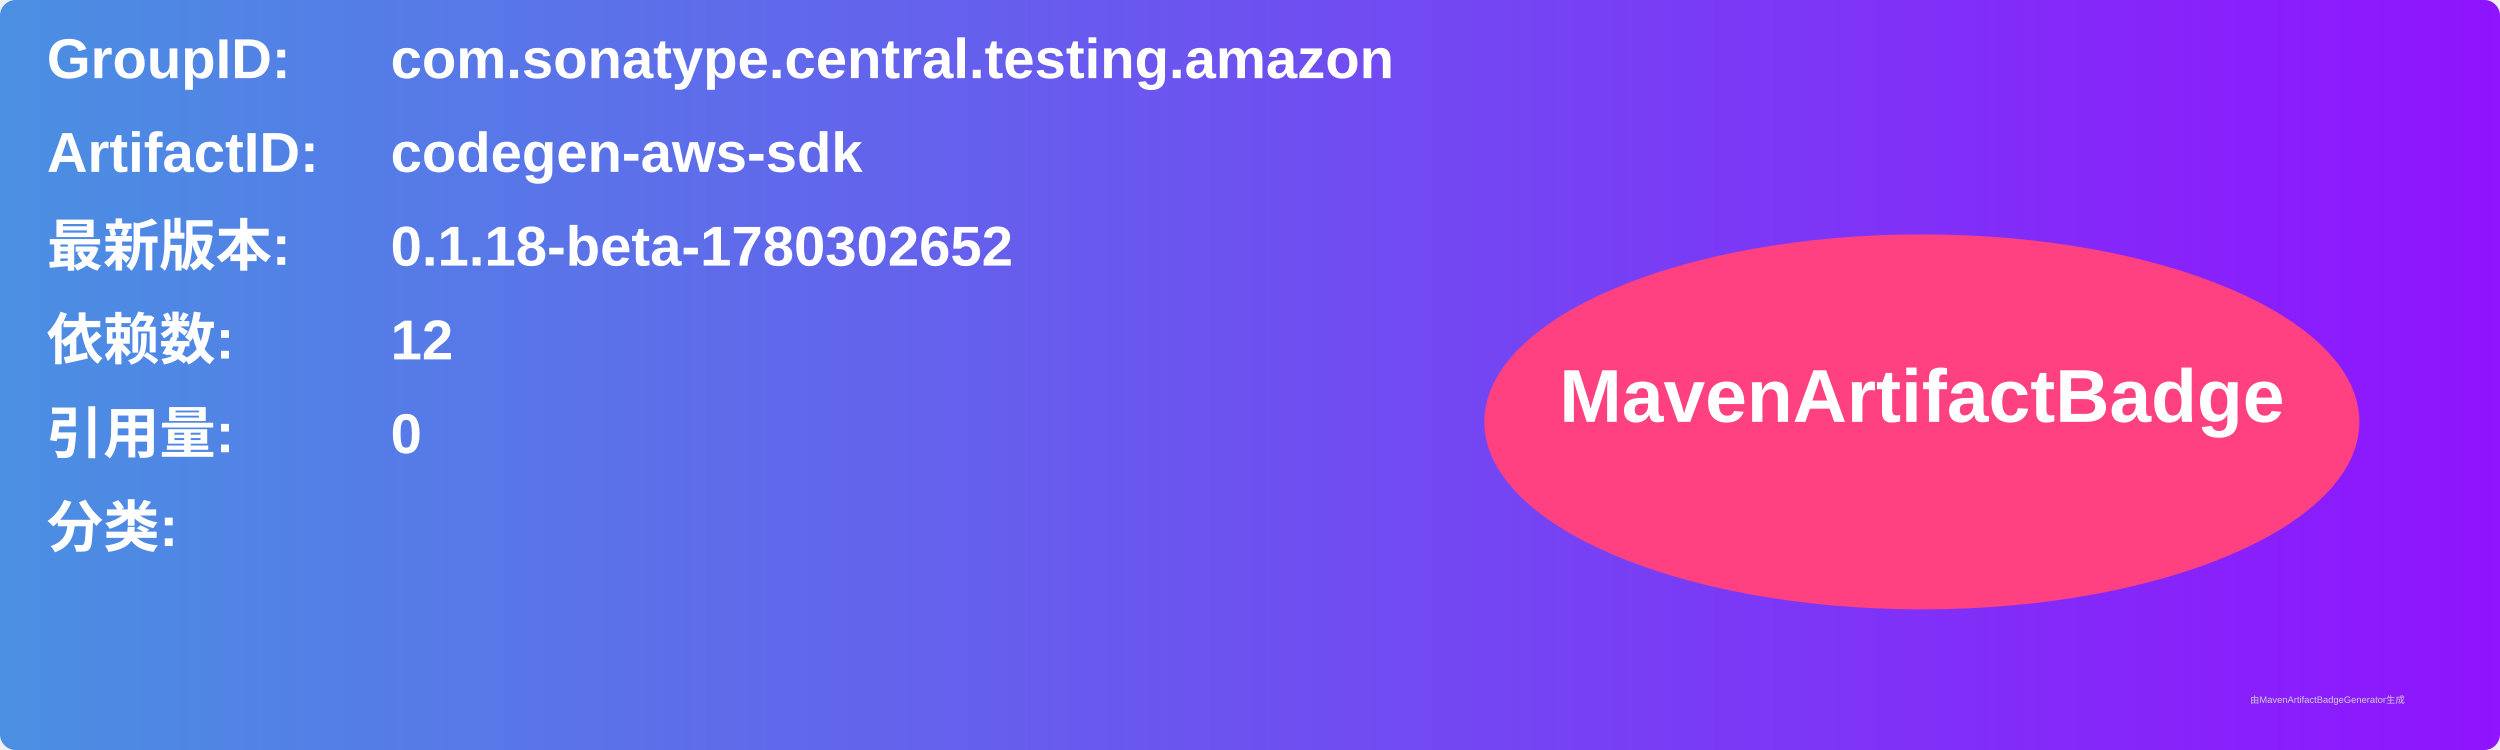
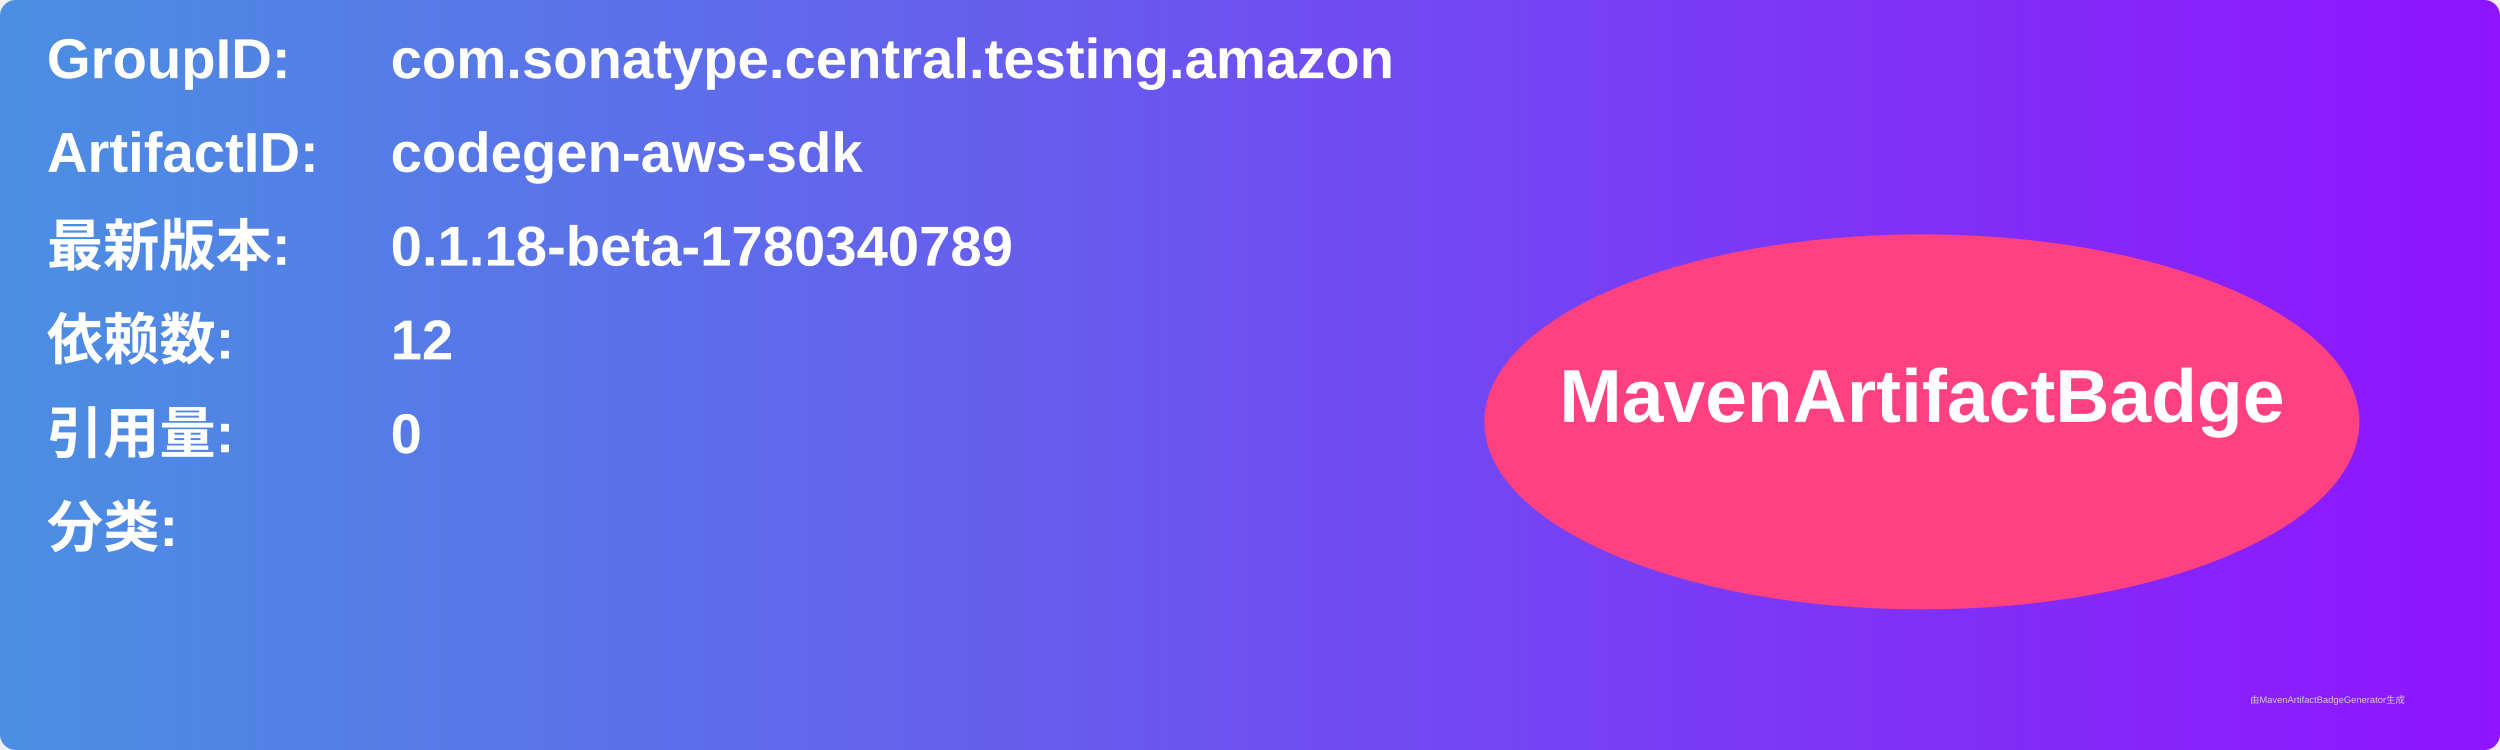
<svg xmlns="http://www.w3.org/2000/svg" width="800" height="240" viewBox="0 0 800 240">
  <linearGradient id="grad" x1="0%" y1="0%" x2="100%" y2="0%">
    <stop offset="0%" stop-color="#4a90e2" />
    <stop offset="100%" stop-color="#9013fe" />
  </linearGradient>
  <rect width="100%" height="100%" rx="5" ry="5" fill="url(#grad)" />
  <g transform="translate(15, 15)">
    <text x="0" y="10" font-family="Arial" font-size="18" fill="white" font-weight="bold" width="260">GroupID:</text>
    <text x="110" y="10" font-family="Arial" font-size="18" fill="white" font-weight="bold" width="460">com.sonatype.central.testing.amazon</text>
    <text x="0" y="40" font-family="Arial" font-size="18" fill="white" font-weight="bold" width="260">ArtifactID:</text>
    <text x="110" y="40" font-family="Arial" font-size="18" fill="white" font-weight="bold" width="460">codegen-aws-sdk</text>
    <text x="0" y="70" font-family="Arial" font-size="18" fill="white" font-weight="bold">最新版本:</text>
    <text x="110" y="70" font-family="Arial" font-size="18" fill="white" font-weight="bold">
-       <tspan font-weight="bold">0.1.18-beta-1780302652</tspan>
+       <tspan font-weight="bold">0.1.18-beta-1780340789</tspan>
    </text>
    <text x="0" y="100" font-family="Arial" font-size="18" fill="white" font-weight="bold">依赖数: </text>
    <text x="110" y="100" font-family="Arial" font-size="18" fill="white">
      <tspan font-weight="bold">12</tspan>
    </text>
    <text x="0" y="130" font-family="Arial" font-size="18" fill="white" font-weight="bold">引用量: </text>
    <text x="110" y="130" font-family="Arial" font-size="18" fill="white">
      <tspan font-weight="bold">0</tspan>
    </text>
    <text x="0" y="160" font-family="Arial" font-size="18" fill="white" font-weight="bold">分类:</text>
    <text x="10" y="190" font-family="Arial" font-size="10" fill="white">
      <tspan font-weight="bold" />
    </text>
    <ellipse cx="600" cy="120" rx="140" ry="60" fill="#ff4081" />
    <text x="600" y="120" text-anchor="middle" font-family="Arial" font-size="24" fill="white" font-weight="bold">MavenArtifactBadge</text>
  </g>
  <text x="720" y="225" font-family="Arial" font-size="3" fill="#d0d0d0">由MavenArtifactBadgeGenerator生成</text>
</svg>
